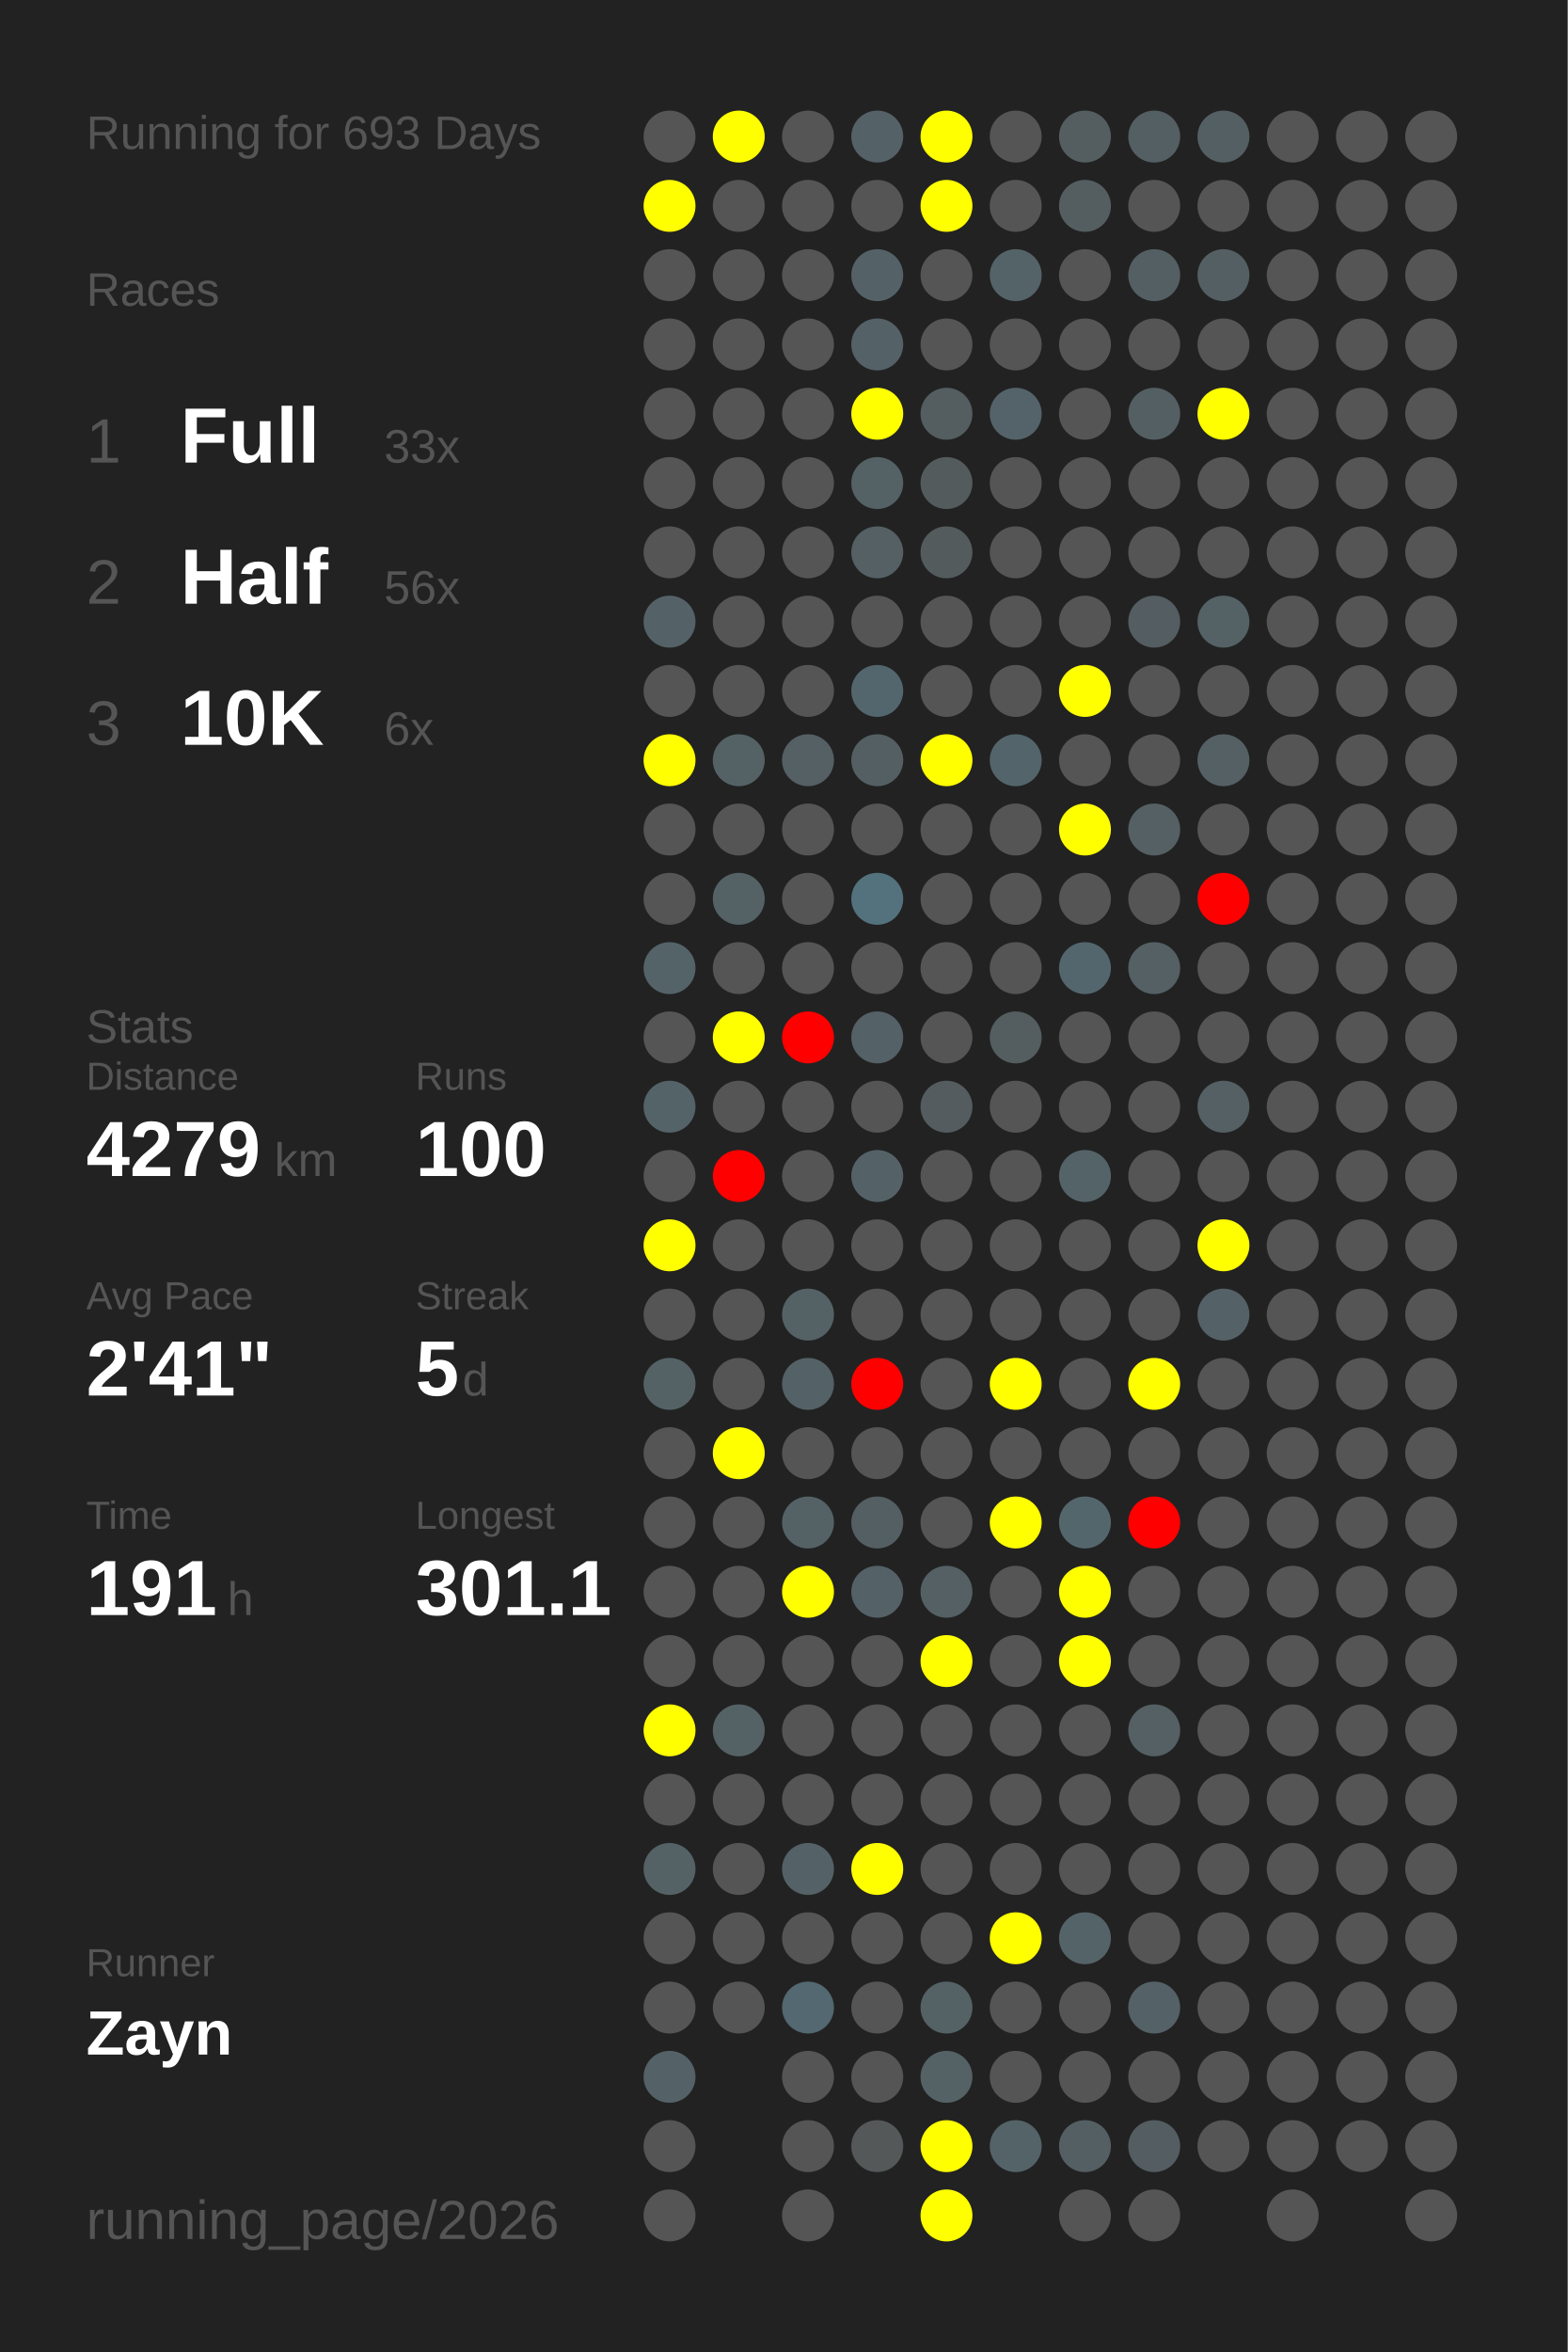
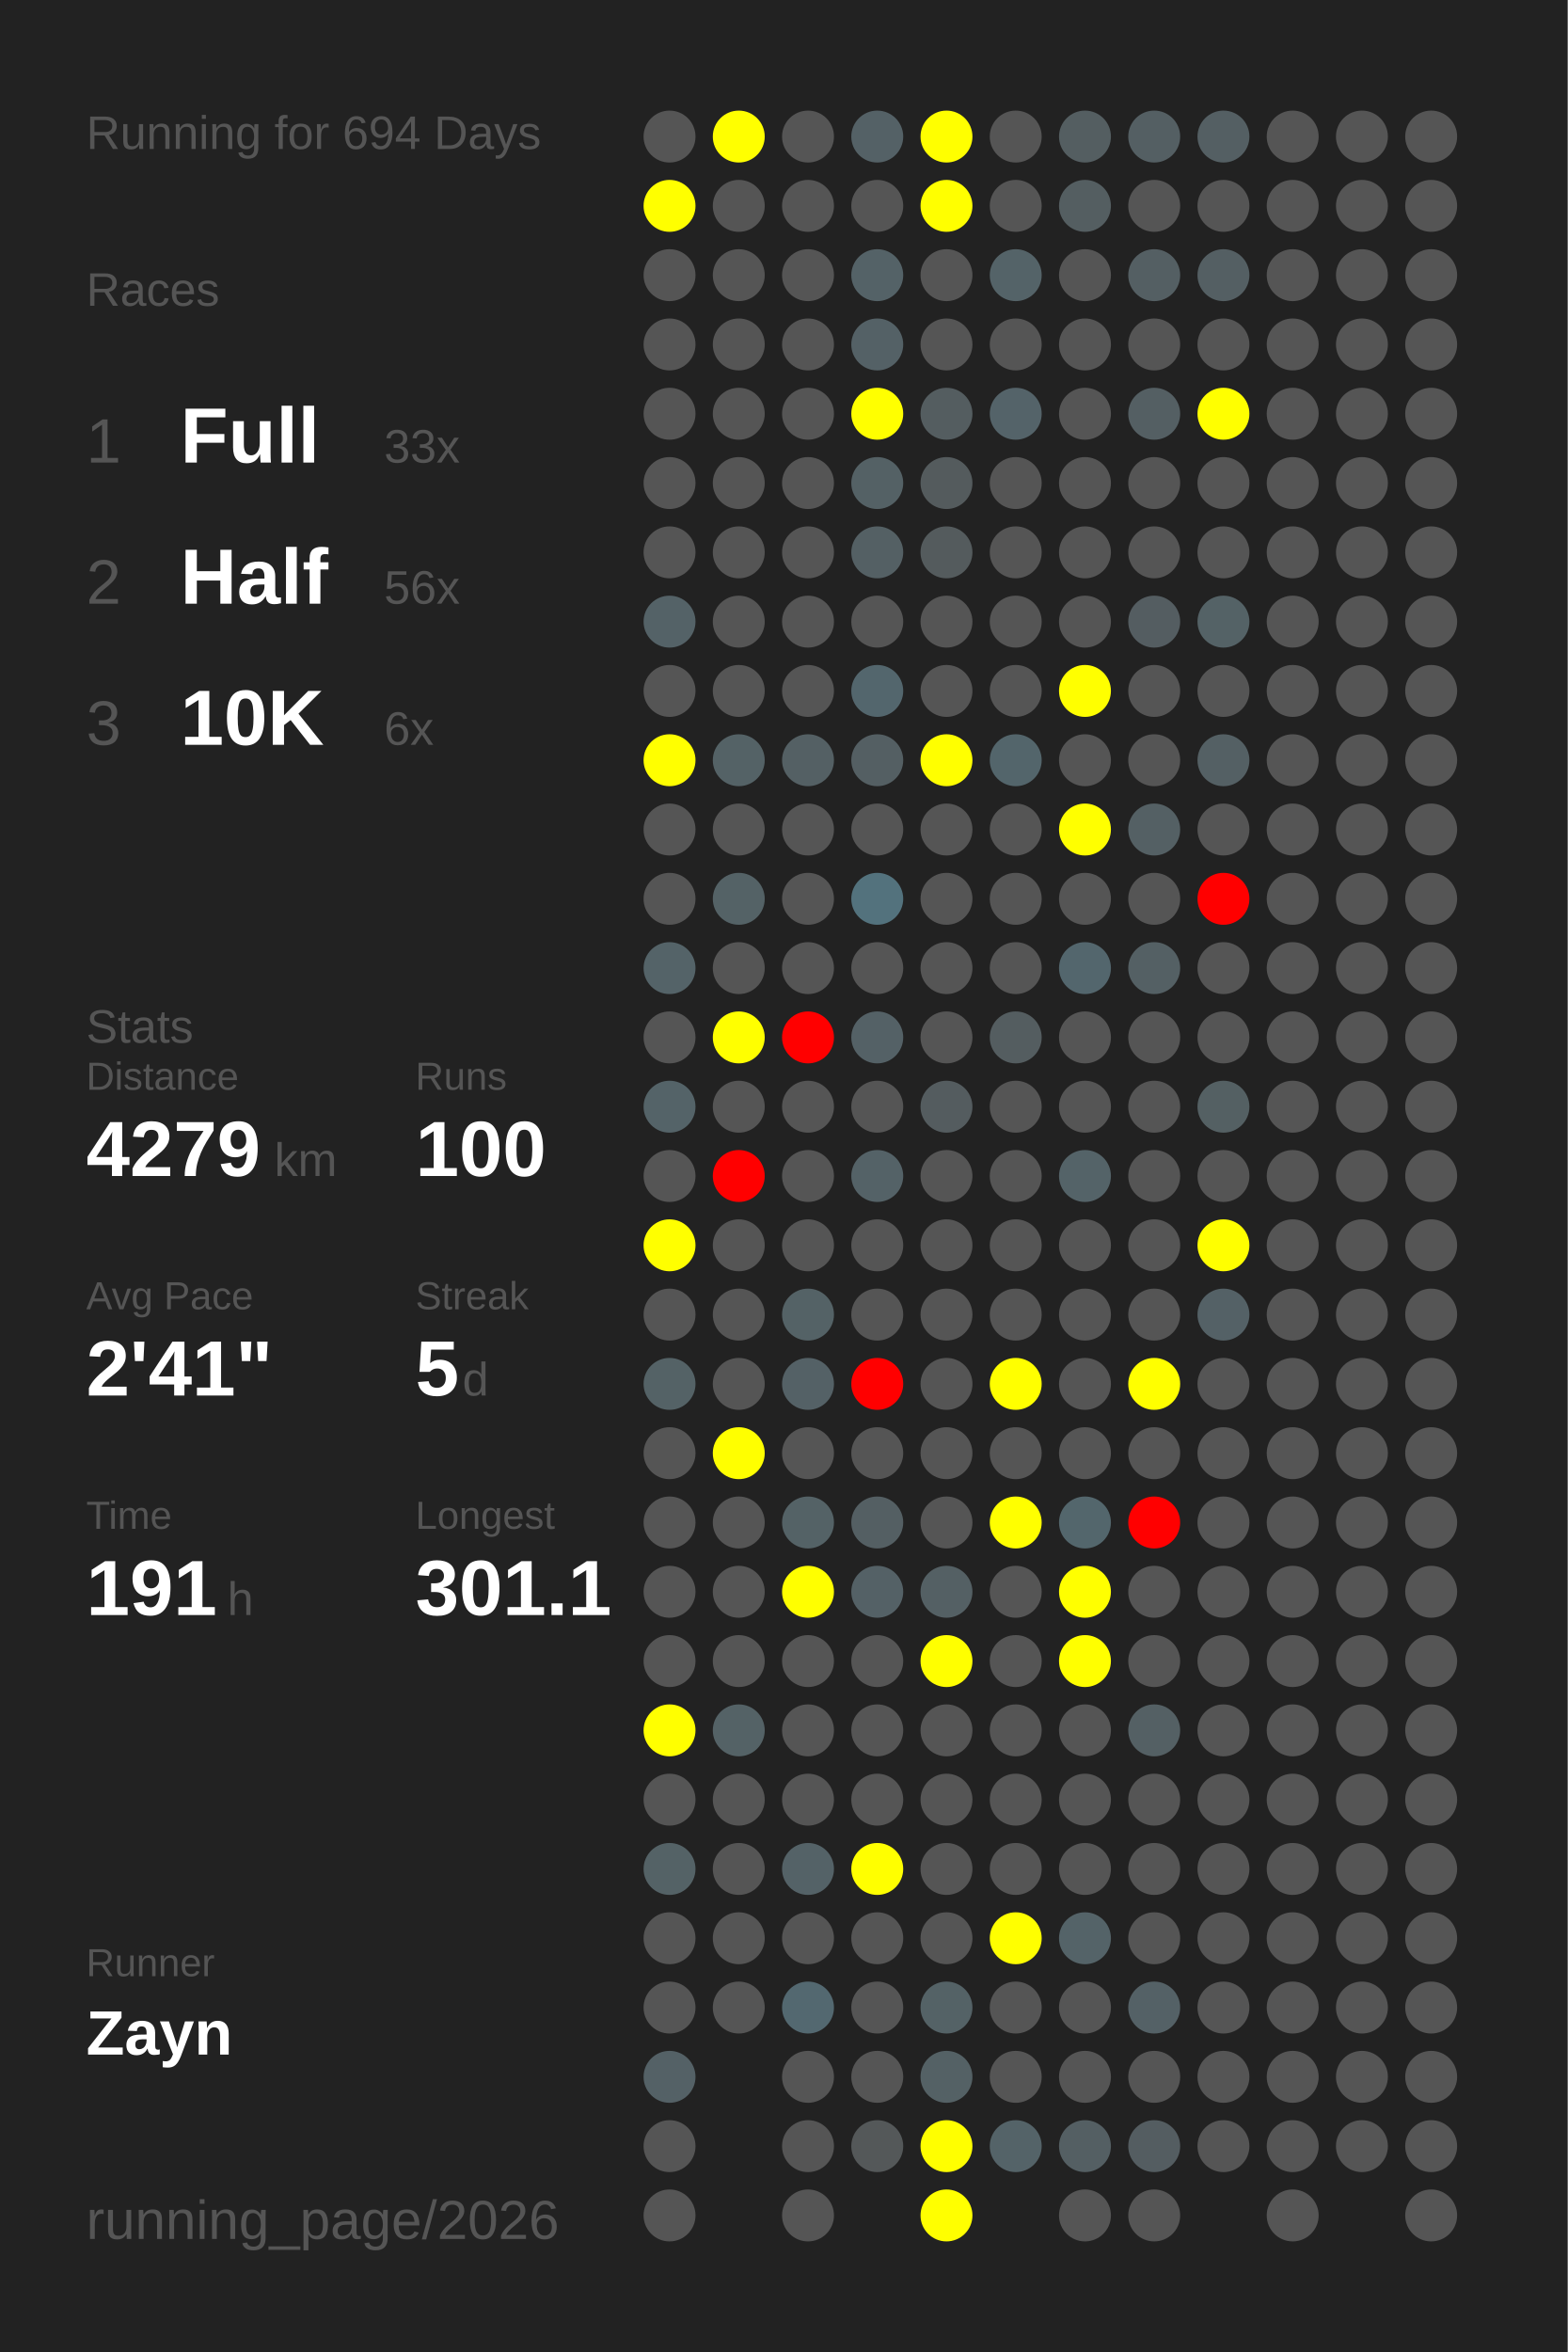
<svg xmlns="http://www.w3.org/2000/svg" baseProfile="full" height="300mm" version="1.1" viewBox="0,0,200,300" width="200mm">
  <defs />
  <rect fill="#222222" height="300" width="200" x="0" y="0" />
-   <text fill="#555555" style="font-size:6px; font-family:Arial;" x="11" y="19">Running for 693 Days</text>
+   <text fill="#555555" style="font-size:6px; font-family:Arial;" x="11" y="19">Running for 694 Days</text>
  <text fill="#555555" style="font-size:6px; font-family:Arial;" x="11" y="39">Races</text>
  <text fill="#555555" style="font-size:8px; font-family:Arial;" x="11" y="59">1</text>
  <text fill="#FFFFFF" style="font-size:10px; font-family:Arial; font-weight:bold;" x="23" y="59">Full</text>
  <text fill="#555555" style="font-size:6px; font-family:Arial;" x="49" y="59">33x</text>
  <text fill="#555555" style="font-size:8px; font-family:Arial;" x="11" y="77">2</text>
  <text fill="#FFFFFF" style="font-size:10px; font-family:Arial; font-weight:bold;" x="23" y="77">Half</text>
  <text fill="#555555" style="font-size:6px; font-family:Arial;" x="49" y="77">56x</text>
  <text fill="#555555" style="font-size:8px; font-family:Arial;" x="11" y="95">3</text>
  <text fill="#FFFFFF" style="font-size:10px; font-family:Arial; font-weight:bold;" x="23" y="95">10K</text>
  <text fill="#555555" style="font-size:6px; font-family:Arial;" x="49" y="95">6x</text>
  <text fill="#555555" style="font-size:6px; font-family:Arial;" x="11" y="133">Stats</text>
  <text fill="#555555" style="font-size:5px; font-family:Arial;" x="11" y="139">Distance</text>
  <text fill="#FFFFFF" style="font-size:10px; font-family:Arial; font-weight:bold;" x="11" y="150">4279</text>
  <text fill="#555555" style="font-size:6px; font-family:Arial;" x="35" y="150">km</text>
  <text fill="#555555" style="font-size:5px; font-family:Arial;" x="53" y="139">Runs</text>
  <text fill="#FFFFFF" style="font-size:10px; font-family:Arial; font-weight:bold;" x="53" y="150">100</text>
  <text fill="#555555" style="font-size:5px; font-family:Arial;" x="11" y="167">Avg Pace</text>
  <text fill="#FFFFFF" style="font-size:10px; font-family:Arial; font-weight:bold;" x="11" y="178">2'41"</text>
  <text fill="#555555" style="font-size:5px; font-family:Arial;" x="53" y="167">Streak</text>
  <text fill="#FFFFFF" style="font-size:10px; font-family:Arial; font-weight:bold;" x="53" y="178">5</text>
  <text fill="#555555" style="font-size:6px; font-family:Arial;" x="59" y="178">d</text>
  <text fill="#555555" style="font-size:5px; font-family:Arial;" x="11" y="195">Time</text>
  <text fill="#FFFFFF" style="font-size:10px; font-family:Arial; font-weight:bold;" x="11" y="206">191</text>
  <text fill="#555555" style="font-size:6px; font-family:Arial;" x="29" y="206">h</text>
  <text fill="#555555" style="font-size:5px; font-family:Arial;" x="53" y="195">Longest</text>
  <text fill="#FFFFFF" style="font-size:10px; font-family:Arial; font-weight:bold;" x="53" y="206">301.1</text>
  <text fill="#555555" style="font-size:5px; font-family:Arial;" x="11" y="252.065">Runner</text>
  <text fill="#FFFFFF" style="font-size:8px; font-family:Arial; font-weight:bold;" x="11" y="262.065">Zayn</text>
  <text fill="#555555" style="font-size:7px; font-family:Arial;" x="11" y="285.581">running_page/2026</text>
  <circle cx="85.417" cy="17.419" fill="#555555" r="3.312" />
  <circle cx="85.417" cy="26.258" fill="yellow" r="3.312" />
  <circle cx="85.417" cy="35.097" fill="#555555" r="3.312" />
  <circle cx="85.417" cy="43.935" fill="#555555" r="3.312" />
  <circle cx="85.417" cy="52.774" fill="#555555" r="3.312" />
  <circle cx="85.417" cy="61.613" fill="#555555" r="3.312" />
  <circle cx="85.417" cy="70.452" fill="#555555" r="3.312" />
  <circle cx="85.417" cy="79.29" fill="#546267" r="3.312" />
  <circle cx="85.417" cy="88.129" fill="#555555" r="3.312" />
  <circle cx="85.417" cy="96.968" fill="yellow" r="3.312" />
  <circle cx="85.417" cy="105.806" fill="#555555" r="3.312" />
  <circle cx="85.417" cy="114.645" fill="#555555" r="3.312" />
  <circle cx="85.417" cy="123.484" fill="#546368" r="3.312" />
  <circle cx="85.417" cy="132.323" fill="#555555" r="3.312" />
  <circle cx="85.417" cy="141.161" fill="#546368" r="3.312" />
  <circle cx="85.417" cy="150" fill="#555555" r="3.312" />
  <circle cx="85.417" cy="158.839" fill="yellow" r="3.312" />
  <circle cx="85.417" cy="167.677" fill="#555555" r="3.312" />
  <circle cx="85.417" cy="176.516" fill="#546266" r="3.312" />
  <circle cx="85.417" cy="185.355" fill="#555555" r="3.312" />
  <circle cx="85.417" cy="194.194" fill="#555555" r="3.312" />
  <circle cx="85.417" cy="203.032" fill="#555555" r="3.312" />
  <circle cx="85.417" cy="211.871" fill="#555555" r="3.312" />
  <circle cx="85.417" cy="220.71" fill="yellow" r="3.312" />
  <circle cx="85.417" cy="229.548" fill="#555555" r="3.312" />
  <circle cx="85.417" cy="238.387" fill="#546266" r="3.312" />
  <circle cx="85.417" cy="247.226" fill="#555555" r="3.312" />
  <circle cx="85.417" cy="256.065" fill="#555555" r="3.312" />
  <circle cx="85.417" cy="264.903" fill="#546166" r="3.312" />
  <circle cx="85.417" cy="273.742" fill="#555555" r="3.312" />
  <circle cx="85.417" cy="282.581" fill="#555555" r="3.312" />
  <circle cx="94.25" cy="17.419" fill="yellow" r="3.312" />
  <circle cx="94.25" cy="26.258" fill="#555555" r="3.312" />
  <circle cx="94.25" cy="35.097" fill="#555555" r="3.312" />
  <circle cx="94.25" cy="43.935" fill="#555555" r="3.312" />
  <circle cx="94.25" cy="52.774" fill="#555555" r="3.312" />
  <circle cx="94.25" cy="61.613" fill="#555555" r="3.312" />
  <circle cx="94.25" cy="70.452" fill="#555555" r="3.312" />
  <circle cx="94.25" cy="79.29" fill="#555555" r="3.312" />
  <circle cx="94.25" cy="88.129" fill="#555555" r="3.312" />
  <circle cx="94.25" cy="96.968" fill="#546266" r="3.312" />
  <circle cx="94.25" cy="105.806" fill="#555555" r="3.312" />
  <circle cx="94.25" cy="114.645" fill="#546266" r="3.312" />
  <circle cx="94.25" cy="123.484" fill="#555555" r="3.312" />
  <circle cx="94.25" cy="132.323" fill="yellow" r="3.312" />
  <circle cx="94.25" cy="141.161" fill="#555555" r="3.312" />
  <circle cx="94.25" cy="150" fill="red" r="3.312" />
  <circle cx="94.25" cy="158.839" fill="#555555" r="3.312" />
  <circle cx="94.25" cy="167.677" fill="#555555" r="3.312" />
  <circle cx="94.25" cy="176.516" fill="#555555" r="3.312" />
  <circle cx="94.25" cy="185.355" fill="yellow" r="3.312" />
  <circle cx="94.25" cy="194.194" fill="#555555" r="3.312" />
  <circle cx="94.25" cy="203.032" fill="#555555" r="3.312" />
  <circle cx="94.25" cy="211.871" fill="#555555" r="3.312" />
  <circle cx="94.25" cy="220.71" fill="#546266" r="3.312" />
  <circle cx="94.25" cy="229.548" fill="#555555" r="3.312" />
  <circle cx="94.25" cy="238.387" fill="#555555" r="3.312" />
  <circle cx="94.25" cy="247.226" fill="#555555" r="3.312" />
  <circle cx="94.25" cy="256.065" fill="#555555" r="3.312" />
  <circle cx="103.083" cy="17.419" fill="#555555" r="3.312" />
  <circle cx="103.083" cy="26.258" fill="#555555" r="3.312" />
  <circle cx="103.083" cy="35.097" fill="#555555" r="3.312" />
  <circle cx="103.083" cy="43.935" fill="#555555" r="3.312" />
  <circle cx="103.083" cy="52.774" fill="#555555" r="3.312" />
  <circle cx="103.083" cy="61.613" fill="#555555" r="3.312" />
  <circle cx="103.083" cy="70.452" fill="#555555" r="3.312" />
  <circle cx="103.083" cy="79.29" fill="#555555" r="3.312" />
  <circle cx="103.083" cy="88.129" fill="#555555" r="3.312" />
  <circle cx="103.083" cy="96.968" fill="#546064" r="3.312" />
  <circle cx="103.083" cy="105.806" fill="#555555" r="3.312" />
  <circle cx="103.083" cy="114.645" fill="#555555" r="3.312" />
  <circle cx="103.083" cy="123.484" fill="#555555" r="3.312" />
  <circle cx="103.083" cy="132.323" fill="red" r="3.312" />
  <circle cx="103.083" cy="141.161" fill="#555555" r="3.312" />
  <circle cx="103.083" cy="150" fill="#555555" r="3.312" />
  <circle cx="103.083" cy="158.839" fill="#555555" r="3.312" />
  <circle cx="103.083" cy="167.677" fill="#546266" r="3.312" />
  <circle cx="103.083" cy="176.516" fill="#546166" r="3.312" />
  <circle cx="103.083" cy="185.355" fill="#555555" r="3.312" />
  <circle cx="103.083" cy="194.194" fill="#546266" r="3.312" />
  <circle cx="103.083" cy="203.032" fill="yellow" r="3.312" />
  <circle cx="103.083" cy="211.871" fill="#555555" r="3.312" />
  <circle cx="103.083" cy="220.71" fill="#555555" r="3.312" />
  <circle cx="103.083" cy="229.548" fill="#555555" r="3.312" />
  <circle cx="103.083" cy="238.387" fill="#546267" r="3.312" />
  <circle cx="103.083" cy="247.226" fill="#555555" r="3.312" />
  <circle cx="103.083" cy="256.065" fill="#536870" r="3.312" />
  <circle cx="103.083" cy="264.903" fill="#555555" r="3.312" />
  <circle cx="103.083" cy="273.742" fill="#555555" r="3.312" />
  <circle cx="103.083" cy="282.581" fill="#555555" r="3.312" />
  <circle cx="111.917" cy="17.419" fill="#546166" r="3.312" />
  <circle cx="111.917" cy="26.258" fill="#555555" r="3.312" />
  <circle cx="111.917" cy="35.097" fill="#546267" r="3.312" />
  <circle cx="111.917" cy="43.935" fill="#546166" r="3.312" />
  <circle cx="111.917" cy="52.774" fill="yellow" r="3.312" />
  <circle cx="111.917" cy="61.613" fill="#546165" r="3.312" />
  <circle cx="111.917" cy="70.452" fill="#546064" r="3.312" />
  <circle cx="111.917" cy="79.29" fill="#555555" r="3.312" />
  <circle cx="111.917" cy="88.129" fill="#53666d" r="3.312" />
  <circle cx="111.917" cy="96.968" fill="#545f63" r="3.312" />
  <circle cx="111.917" cy="105.806" fill="#555555" r="3.312" />
  <circle cx="111.917" cy="114.645" fill="#53727d" r="3.312" />
  <circle cx="111.917" cy="123.484" fill="#555555" r="3.312" />
  <circle cx="111.917" cy="132.323" fill="#546166" r="3.312" />
  <circle cx="111.917" cy="141.161" fill="#555555" r="3.312" />
  <circle cx="111.917" cy="150" fill="#546267" r="3.312" />
  <circle cx="111.917" cy="158.839" fill="#555555" r="3.312" />
  <circle cx="111.917" cy="167.677" fill="#555555" r="3.312" />
  <circle cx="111.917" cy="176.516" fill="red" r="3.312" />
  <circle cx="111.917" cy="185.355" fill="#555555" r="3.312" />
  <circle cx="111.917" cy="194.194" fill="#545f63" r="3.312" />
  <circle cx="111.917" cy="203.032" fill="#546166" r="3.312" />
  <circle cx="111.917" cy="211.871" fill="#555555" r="3.312" />
  <circle cx="111.917" cy="220.71" fill="#555555" r="3.312" />
  <circle cx="111.917" cy="229.548" fill="#555555" r="3.312" />
  <circle cx="111.917" cy="238.387" fill="yellow" r="3.312" />
  <circle cx="111.917" cy="247.226" fill="#555555" r="3.312" />
  <circle cx="111.917" cy="256.065" fill="#555555" r="3.312" />
  <circle cx="111.917" cy="264.903" fill="#555555" r="3.312" />
  <circle cx="111.917" cy="273.742" fill="#545859" r="3.312" />
  <circle cx="120.75" cy="17.419" fill="yellow" r="3.312" />
  <circle cx="120.75" cy="26.258" fill="yellow" r="3.312" />
  <circle cx="120.75" cy="35.097" fill="#555555" r="3.312" />
  <circle cx="120.75" cy="43.935" fill="#555555" r="3.312" />
  <circle cx="120.75" cy="52.774" fill="#545d60" r="3.312" />
  <circle cx="120.75" cy="61.613" fill="#545b5d" r="3.312" />
  <circle cx="120.75" cy="70.452" fill="#545b5d" r="3.312" />
  <circle cx="120.75" cy="79.29" fill="#555555" r="3.312" />
  <circle cx="120.75" cy="88.129" fill="#555555" r="3.312" />
  <circle cx="120.75" cy="96.968" fill="yellow" r="3.312" />
  <circle cx="120.75" cy="105.806" fill="#555555" r="3.312" />
  <circle cx="120.75" cy="114.645" fill="#555555" r="3.312" />
  <circle cx="120.75" cy="123.484" fill="#555555" r="3.312" />
  <circle cx="120.75" cy="132.323" fill="#555555" r="3.312" />
  <circle cx="120.75" cy="141.161" fill="#545c5f" r="3.312" />
  <circle cx="120.75" cy="150" fill="#555555" r="3.312" />
  <circle cx="120.75" cy="158.839" fill="#555555" r="3.312" />
  <circle cx="120.75" cy="167.677" fill="#555555" r="3.312" />
  <circle cx="120.75" cy="176.516" fill="#555555" r="3.312" />
  <circle cx="120.75" cy="185.355" fill="#555555" r="3.312" />
  <circle cx="120.75" cy="194.194" fill="#555555" r="3.312" />
  <circle cx="120.75" cy="203.032" fill="#546064" r="3.312" />
  <circle cx="120.75" cy="211.871" fill="yellow" r="3.312" />
  <circle cx="120.75" cy="220.71" fill="#555555" r="3.312" />
  <circle cx="120.75" cy="229.548" fill="#555555" r="3.312" />
  <circle cx="120.75" cy="238.387" fill="#555555" r="3.312" />
  <circle cx="120.75" cy="247.226" fill="#555555" r="3.312" />
  <circle cx="120.75" cy="256.065" fill="#546266" r="3.312" />
  <circle cx="120.75" cy="264.903" fill="#546165" r="3.312" />
  <circle cx="120.75" cy="273.742" fill="yellow" r="3.312" />
  <circle cx="120.75" cy="282.581" fill="yellow" r="3.312" />
  <circle cx="129.583" cy="17.419" fill="#555555" r="3.312" />
  <circle cx="129.583" cy="26.258" fill="#555555" r="3.312" />
  <circle cx="129.583" cy="35.097" fill="#546368" r="3.312" />
  <circle cx="129.583" cy="43.935" fill="#555555" r="3.312" />
  <circle cx="129.583" cy="52.774" fill="#546369" r="3.312" />
  <circle cx="129.583" cy="61.613" fill="#555555" r="3.312" />
  <circle cx="129.583" cy="70.452" fill="#555555" r="3.312" />
  <circle cx="129.583" cy="79.29" fill="#555555" r="3.312" />
  <circle cx="129.583" cy="88.129" fill="#555555" r="3.312" />
  <circle cx="129.583" cy="96.968" fill="#53656b" r="3.312" />
  <circle cx="129.583" cy="105.806" fill="#555555" r="3.312" />
  <circle cx="129.583" cy="114.645" fill="#555555" r="3.312" />
  <circle cx="129.583" cy="123.484" fill="#555555" r="3.312" />
  <circle cx="129.583" cy="132.323" fill="#545d60" r="3.312" />
  <circle cx="129.583" cy="141.161" fill="#555555" r="3.312" />
  <circle cx="129.583" cy="150" fill="#555555" r="3.312" />
  <circle cx="129.583" cy="158.839" fill="#555555" r="3.312" />
  <circle cx="129.583" cy="167.677" fill="#555555" r="3.312" />
  <circle cx="129.583" cy="176.516" fill="yellow" r="3.312" />
  <circle cx="129.583" cy="185.355" fill="#555555" r="3.312" />
  <circle cx="129.583" cy="194.194" fill="yellow" r="3.312" />
  <circle cx="129.583" cy="203.032" fill="#555555" r="3.312" />
  <circle cx="129.583" cy="211.871" fill="#555555" r="3.312" />
  <circle cx="129.583" cy="220.71" fill="#555555" r="3.312" />
  <circle cx="129.583" cy="229.548" fill="#555555" r="3.312" />
  <circle cx="129.583" cy="238.387" fill="#555555" r="3.312" />
  <circle cx="129.583" cy="247.226" fill="yellow" r="3.312" />
  <circle cx="129.583" cy="256.065" fill="#555555" r="3.312" />
  <circle cx="129.583" cy="264.903" fill="#555555" r="3.312" />
  <circle cx="129.583" cy="273.742" fill="#546368" r="3.312" />
  <circle cx="138.417" cy="17.419" fill="#545e61" r="3.312" />
  <circle cx="138.417" cy="26.258" fill="#545e61" r="3.312" />
  <circle cx="138.417" cy="35.097" fill="#555555" r="3.312" />
  <circle cx="138.417" cy="43.935" fill="#555555" r="3.312" />
  <circle cx="138.417" cy="52.774" fill="#555555" r="3.312" />
  <circle cx="138.417" cy="61.613" fill="#555555" r="3.312" />
  <circle cx="138.417" cy="70.452" fill="#555555" r="3.312" />
  <circle cx="138.417" cy="79.29" fill="#555555" r="3.312" />
  <circle cx="138.417" cy="88.129" fill="yellow" r="3.312" />
  <circle cx="138.417" cy="96.968" fill="#555555" r="3.312" />
  <circle cx="138.417" cy="105.806" fill="yellow" r="3.312" />
  <circle cx="138.417" cy="114.645" fill="#555555" r="3.312" />
  <circle cx="138.417" cy="123.484" fill="#53666d" r="3.312" />
  <circle cx="138.417" cy="132.323" fill="#555555" r="3.312" />
  <circle cx="138.417" cy="141.161" fill="#555555" r="3.312" />
  <circle cx="138.417" cy="150" fill="#546368" r="3.312" />
  <circle cx="138.417" cy="158.839" fill="#555555" r="3.312" />
  <circle cx="138.417" cy="167.677" fill="#555555" r="3.312" />
  <circle cx="138.417" cy="176.516" fill="#555555" r="3.312" />
  <circle cx="138.417" cy="185.355" fill="#555555" r="3.312" />
  <circle cx="138.417" cy="194.194" fill="#53666c" r="3.312" />
  <circle cx="138.417" cy="203.032" fill="yellow" r="3.312" />
  <circle cx="138.417" cy="211.871" fill="yellow" r="3.312" />
  <circle cx="138.417" cy="220.71" fill="#555555" r="3.312" />
  <circle cx="138.417" cy="229.548" fill="#555555" r="3.312" />
  <circle cx="138.417" cy="238.387" fill="#555555" r="3.312" />
  <circle cx="138.417" cy="247.226" fill="#546368" r="3.312" />
  <circle cx="138.417" cy="256.065" fill="#555555" r="3.312" />
  <circle cx="138.417" cy="264.903" fill="#555555" r="3.312" />
  <circle cx="138.417" cy="273.742" fill="#545f63" r="3.312" />
  <circle cx="138.417" cy="282.581" fill="#555555" r="3.312" />
  <circle cx="147.25" cy="17.419" fill="#545f63" r="3.312" />
  <circle cx="147.25" cy="26.258" fill="#555555" r="3.312" />
  <circle cx="147.25" cy="35.097" fill="#545f63" r="3.312" />
  <circle cx="147.25" cy="43.935" fill="#555555" r="3.312" />
  <circle cx="147.25" cy="52.774" fill="#545f63" r="3.312" />
  <circle cx="147.25" cy="61.613" fill="#555555" r="3.312" />
  <circle cx="147.25" cy="70.452" fill="#555555" r="3.312" />
  <circle cx="147.25" cy="79.29" fill="#545d61" r="3.312" />
  <circle cx="147.25" cy="88.129" fill="#555555" r="3.312" />
  <circle cx="147.25" cy="96.968" fill="#555555" r="3.312" />
  <circle cx="147.25" cy="105.806" fill="#546064" r="3.312" />
  <circle cx="147.25" cy="114.645" fill="#555555" r="3.312" />
  <circle cx="147.25" cy="123.484" fill="#546064" r="3.312" />
  <circle cx="147.25" cy="132.323" fill="#555555" r="3.312" />
  <circle cx="147.25" cy="141.161" fill="#555555" r="3.312" />
  <circle cx="147.25" cy="150" fill="#555555" r="3.312" />
  <circle cx="147.25" cy="158.839" fill="#555555" r="3.312" />
  <circle cx="147.25" cy="167.677" fill="#555555" r="3.312" />
  <circle cx="147.25" cy="176.516" fill="yellow" r="3.312" />
  <circle cx="147.25" cy="185.355" fill="#555555" r="3.312" />
  <circle cx="147.25" cy="194.194" fill="red" r="3.312" />
  <circle cx="147.25" cy="203.032" fill="#555555" r="3.312" />
  <circle cx="147.25" cy="211.871" fill="#555555" r="3.312" />
  <circle cx="147.25" cy="220.71" fill="#546064" r="3.312" />
  <circle cx="147.25" cy="229.548" fill="#555555" r="3.312" />
  <circle cx="147.25" cy="238.387" fill="#555555" r="3.312" />
  <circle cx="147.25" cy="247.226" fill="#555555" r="3.312" />
  <circle cx="147.25" cy="256.065" fill="#546166" r="3.312" />
  <circle cx="147.25" cy="264.903" fill="#555555" r="3.312" />
  <circle cx="147.25" cy="273.742" fill="#545d61" r="3.312" />
  <circle cx="147.25" cy="282.581" fill="#555555" r="3.312" />
  <circle cx="156.083" cy="17.419" fill="#545f63" r="3.312" />
  <circle cx="156.083" cy="26.258" fill="#555555" r="3.312" />
  <circle cx="156.083" cy="35.097" fill="#545f63" r="3.312" />
  <circle cx="156.083" cy="43.935" fill="#555555" r="3.312" />
  <circle cx="156.083" cy="52.774" fill="yellow" r="3.312" />
  <circle cx="156.083" cy="61.613" fill="#555555" r="3.312" />
  <circle cx="156.083" cy="70.452" fill="#555555" r="3.312" />
  <circle cx="156.083" cy="79.29" fill="#546266" r="3.312" />
  <circle cx="156.083" cy="88.129" fill="#555555" r="3.312" />
  <circle cx="156.083" cy="96.968" fill="#546064" r="3.312" />
  <circle cx="156.083" cy="105.806" fill="#555555" r="3.312" />
  <circle cx="156.083" cy="114.645" fill="red" r="3.312" />
  <circle cx="156.083" cy="123.484" fill="#555555" r="3.312" />
  <circle cx="156.083" cy="132.323" fill="#555555" r="3.312" />
  <circle cx="156.083" cy="141.161" fill="#546063" r="3.312" />
  <circle cx="156.083" cy="150" fill="#555555" r="3.312" />
  <circle cx="156.083" cy="158.839" fill="yellow" r="3.312" />
  <circle cx="156.083" cy="167.677" fill="#546166" r="3.312" />
  <circle cx="156.083" cy="176.516" fill="#555555" r="3.312" />
  <circle cx="156.083" cy="185.355" fill="#555555" r="3.312" />
  <circle cx="156.083" cy="194.194" fill="#555555" r="3.312" />
  <circle cx="156.083" cy="203.032" fill="#555555" r="3.312" />
  <circle cx="156.083" cy="211.871" fill="#555555" r="3.312" />
  <circle cx="156.083" cy="220.71" fill="#555555" r="3.312" />
  <circle cx="156.083" cy="229.548" fill="#555555" r="3.312" />
  <circle cx="156.083" cy="238.387" fill="#555555" r="3.312" />
  <circle cx="156.083" cy="247.226" fill="#555555" r="3.312" />
  <circle cx="156.083" cy="256.065" fill="#555555" r="3.312" />
  <circle cx="156.083" cy="264.903" fill="#555555" r="3.312" />
  <circle cx="156.083" cy="273.742" fill="#555555" r="3.312" />
  <circle cx="164.917" cy="17.419" fill="#555555" r="3.312" />
  <circle cx="164.917" cy="26.258" fill="#555555" r="3.312" />
  <circle cx="164.917" cy="35.097" fill="#555555" r="3.312" />
  <circle cx="164.917" cy="43.935" fill="#555555" r="3.312" />
  <circle cx="164.917" cy="52.774" fill="#555555" r="3.312" />
  <circle cx="164.917" cy="61.613" fill="#555555" r="3.312" />
  <circle cx="164.917" cy="70.452" fill="#555555" r="3.312" />
  <circle cx="164.917" cy="79.29" fill="#555555" r="3.312" />
  <circle cx="164.917" cy="88.129" fill="#555555" r="3.312" />
  <circle cx="164.917" cy="96.968" fill="#555555" r="3.312" />
  <circle cx="164.917" cy="105.806" fill="#555555" r="3.312" />
  <circle cx="164.917" cy="114.645" fill="#555555" r="3.312" />
  <circle cx="164.917" cy="123.484" fill="#555555" r="3.312" />
  <circle cx="164.917" cy="132.323" fill="#555555" r="3.312" />
  <circle cx="164.917" cy="141.161" fill="#555555" r="3.312" />
  <circle cx="164.917" cy="150" fill="#555555" r="3.312" />
  <circle cx="164.917" cy="158.839" fill="#555555" r="3.312" />
  <circle cx="164.917" cy="167.677" fill="#555555" r="3.312" />
  <circle cx="164.917" cy="176.516" fill="#555555" r="3.312" />
  <circle cx="164.917" cy="185.355" fill="#555555" r="3.312" />
  <circle cx="164.917" cy="194.194" fill="#555555" r="3.312" />
  <circle cx="164.917" cy="203.032" fill="#555555" r="3.312" />
  <circle cx="164.917" cy="211.871" fill="#555555" r="3.312" />
  <circle cx="164.917" cy="220.71" fill="#555555" r="3.312" />
  <circle cx="164.917" cy="229.548" fill="#555555" r="3.312" />
  <circle cx="164.917" cy="238.387" fill="#555555" r="3.312" />
  <circle cx="164.917" cy="247.226" fill="#555555" r="3.312" />
  <circle cx="164.917" cy="256.065" fill="#555555" r="3.312" />
  <circle cx="164.917" cy="264.903" fill="#555555" r="3.312" />
  <circle cx="164.917" cy="273.742" fill="#555555" r="3.312" />
  <circle cx="164.917" cy="282.581" fill="#555555" r="3.312" />
  <circle cx="173.75" cy="17.419" fill="#555555" r="3.312" />
  <circle cx="173.75" cy="26.258" fill="#555555" r="3.312" />
  <circle cx="173.75" cy="35.097" fill="#555555" r="3.312" />
  <circle cx="173.75" cy="43.935" fill="#555555" r="3.312" />
  <circle cx="173.75" cy="52.774" fill="#555555" r="3.312" />
  <circle cx="173.75" cy="61.613" fill="#555555" r="3.312" />
  <circle cx="173.75" cy="70.452" fill="#555555" r="3.312" />
  <circle cx="173.75" cy="79.29" fill="#555555" r="3.312" />
  <circle cx="173.75" cy="88.129" fill="#555555" r="3.312" />
  <circle cx="173.75" cy="96.968" fill="#555555" r="3.312" />
  <circle cx="173.75" cy="105.806" fill="#555555" r="3.312" />
  <circle cx="173.75" cy="114.645" fill="#555555" r="3.312" />
  <circle cx="173.75" cy="123.484" fill="#555555" r="3.312" />
  <circle cx="173.75" cy="132.323" fill="#555555" r="3.312" />
  <circle cx="173.75" cy="141.161" fill="#555555" r="3.312" />
  <circle cx="173.75" cy="150" fill="#555555" r="3.312" />
  <circle cx="173.75" cy="158.839" fill="#555555" r="3.312" />
  <circle cx="173.75" cy="167.677" fill="#555555" r="3.312" />
  <circle cx="173.75" cy="176.516" fill="#555555" r="3.312" />
  <circle cx="173.75" cy="185.355" fill="#555555" r="3.312" />
  <circle cx="173.75" cy="194.194" fill="#555555" r="3.312" />
  <circle cx="173.75" cy="203.032" fill="#555555" r="3.312" />
  <circle cx="173.75" cy="211.871" fill="#555555" r="3.312" />
  <circle cx="173.75" cy="220.71" fill="#555555" r="3.312" />
  <circle cx="173.75" cy="229.548" fill="#555555" r="3.312" />
  <circle cx="173.75" cy="238.387" fill="#555555" r="3.312" />
  <circle cx="173.75" cy="247.226" fill="#555555" r="3.312" />
  <circle cx="173.75" cy="256.065" fill="#555555" r="3.312" />
  <circle cx="173.75" cy="264.903" fill="#555555" r="3.312" />
  <circle cx="173.75" cy="273.742" fill="#555555" r="3.312" />
  <circle cx="182.583" cy="17.419" fill="#555555" r="3.312" />
  <circle cx="182.583" cy="26.258" fill="#555555" r="3.312" />
  <circle cx="182.583" cy="35.097" fill="#555555" r="3.312" />
  <circle cx="182.583" cy="43.935" fill="#555555" r="3.312" />
  <circle cx="182.583" cy="52.774" fill="#555555" r="3.312" />
  <circle cx="182.583" cy="61.613" fill="#555555" r="3.312" />
  <circle cx="182.583" cy="70.452" fill="#555555" r="3.312" />
  <circle cx="182.583" cy="79.29" fill="#555555" r="3.312" />
  <circle cx="182.583" cy="88.129" fill="#555555" r="3.312" />
  <circle cx="182.583" cy="96.968" fill="#555555" r="3.312" />
  <circle cx="182.583" cy="105.806" fill="#555555" r="3.312" />
  <circle cx="182.583" cy="114.645" fill="#555555" r="3.312" />
  <circle cx="182.583" cy="123.484" fill="#555555" r="3.312" />
  <circle cx="182.583" cy="132.323" fill="#555555" r="3.312" />
  <circle cx="182.583" cy="141.161" fill="#555555" r="3.312" />
  <circle cx="182.583" cy="150" fill="#555555" r="3.312" />
  <circle cx="182.583" cy="158.839" fill="#555555" r="3.312" />
  <circle cx="182.583" cy="167.677" fill="#555555" r="3.312" />
  <circle cx="182.583" cy="176.516" fill="#555555" r="3.312" />
  <circle cx="182.583" cy="185.355" fill="#555555" r="3.312" />
  <circle cx="182.583" cy="194.194" fill="#555555" r="3.312" />
  <circle cx="182.583" cy="203.032" fill="#555555" r="3.312" />
  <circle cx="182.583" cy="211.871" fill="#555555" r="3.312" />
  <circle cx="182.583" cy="220.71" fill="#555555" r="3.312" />
  <circle cx="182.583" cy="229.548" fill="#555555" r="3.312" />
  <circle cx="182.583" cy="238.387" fill="#555555" r="3.312" />
  <circle cx="182.583" cy="247.226" fill="#555555" r="3.312" />
  <circle cx="182.583" cy="256.065" fill="#555555" r="3.312" />
  <circle cx="182.583" cy="264.903" fill="#555555" r="3.312" />
  <circle cx="182.583" cy="273.742" fill="#555555" r="3.312" />
  <circle cx="182.583" cy="282.581" fill="#555555" r="3.312" />
</svg>
